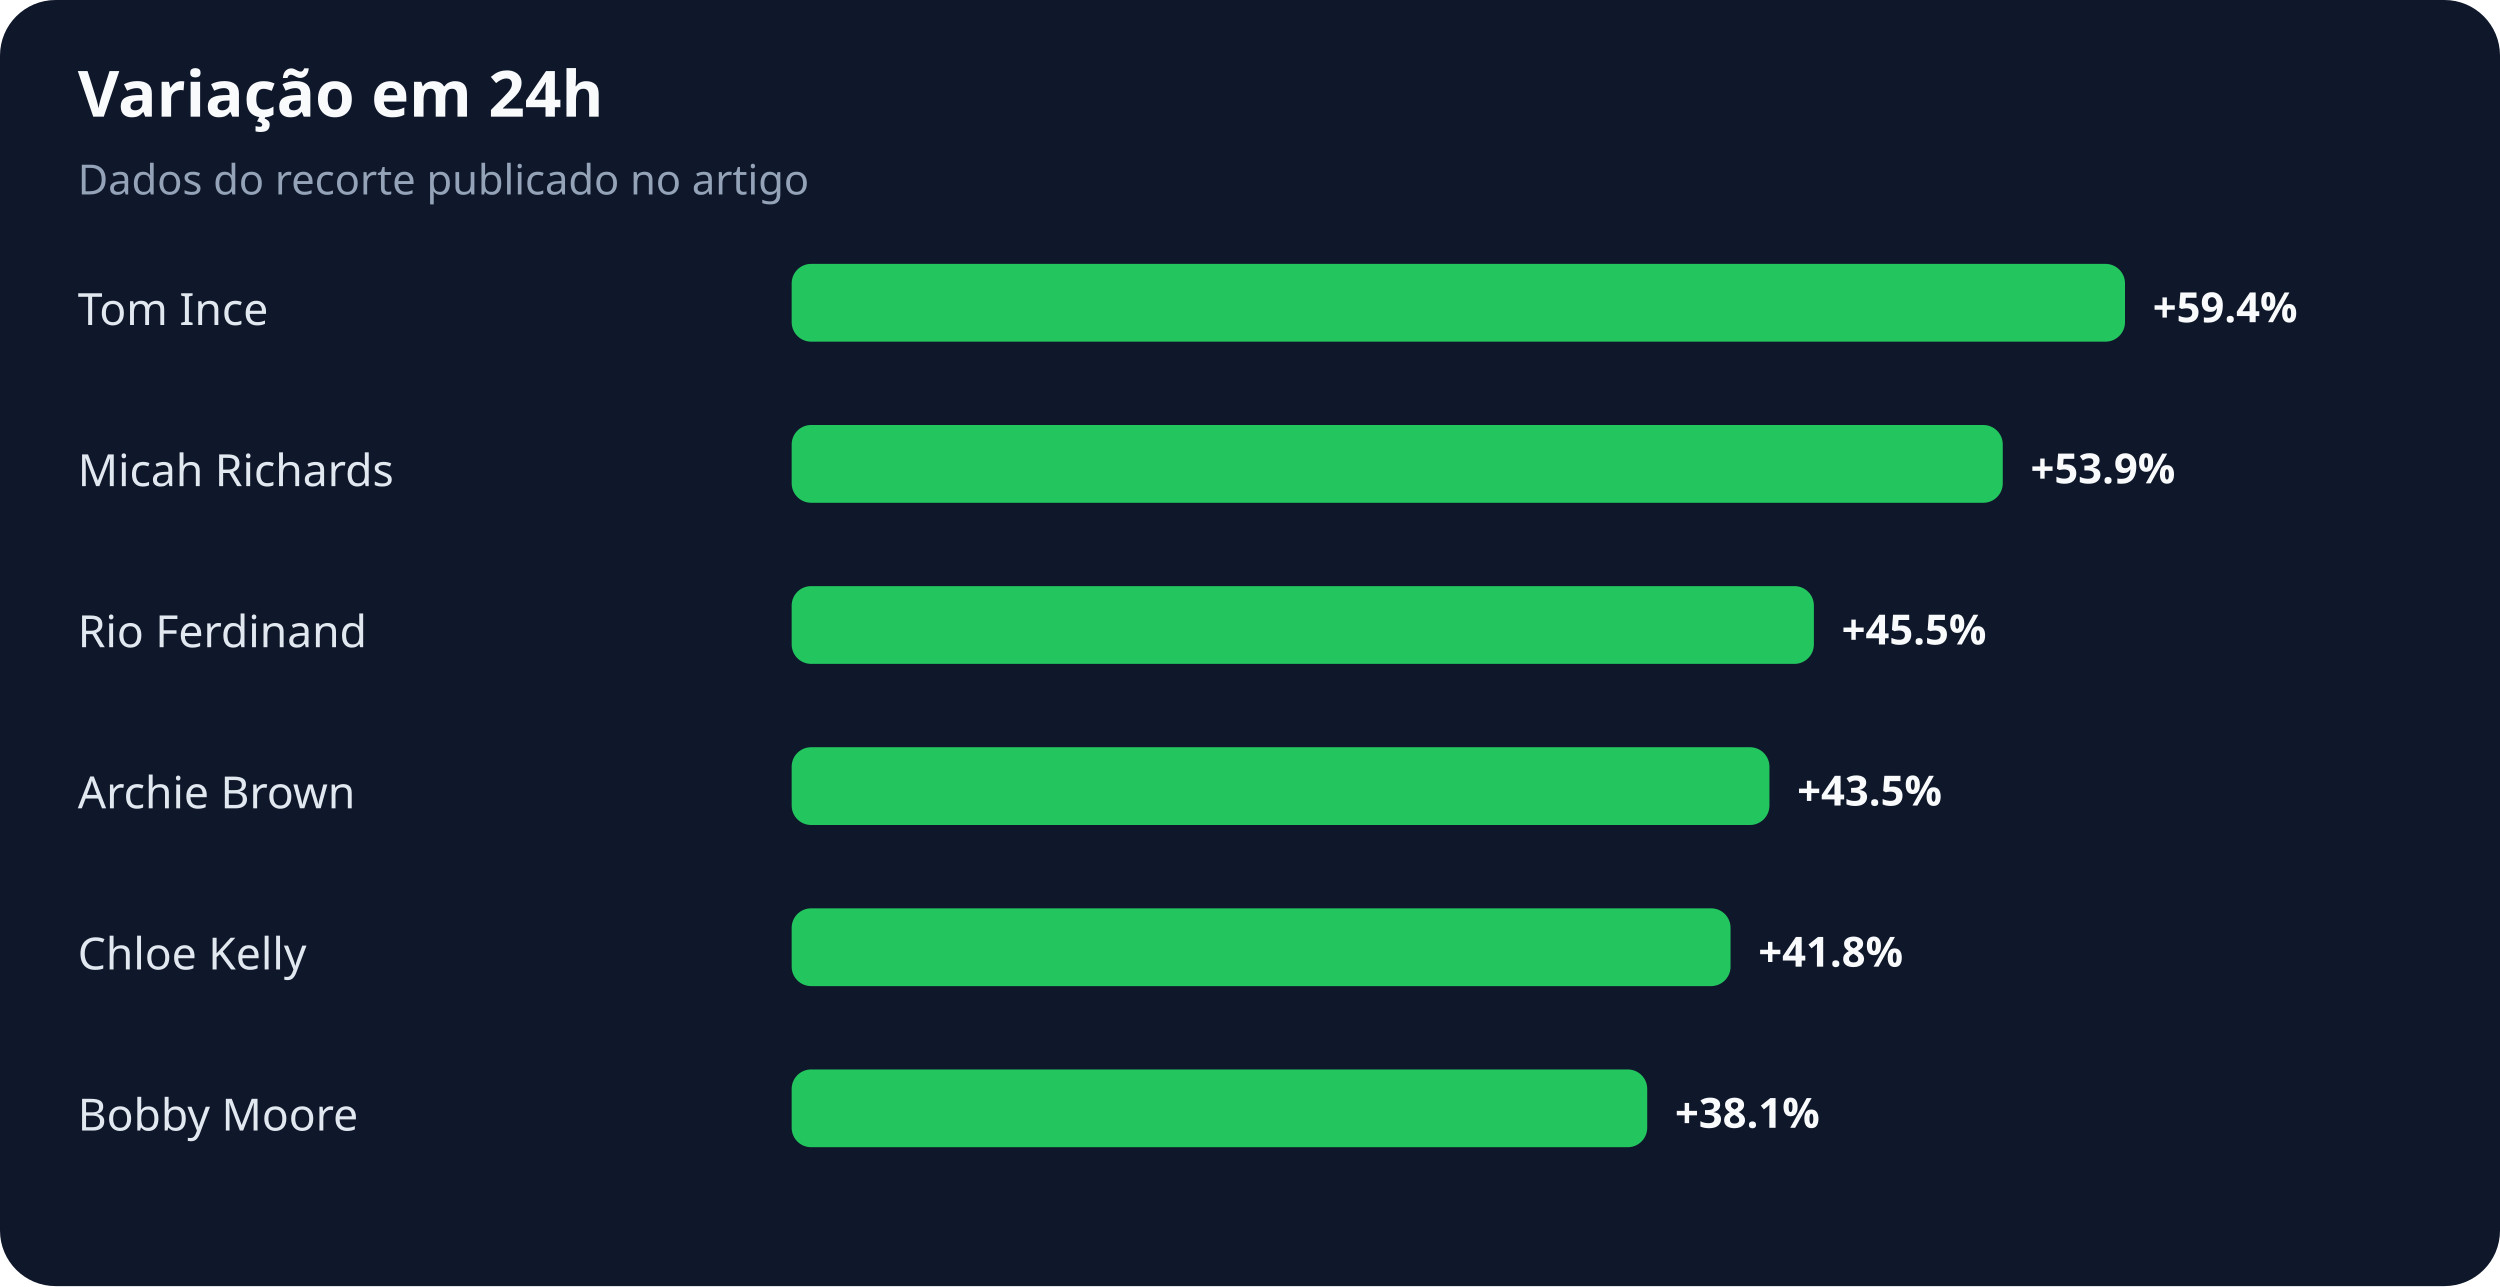
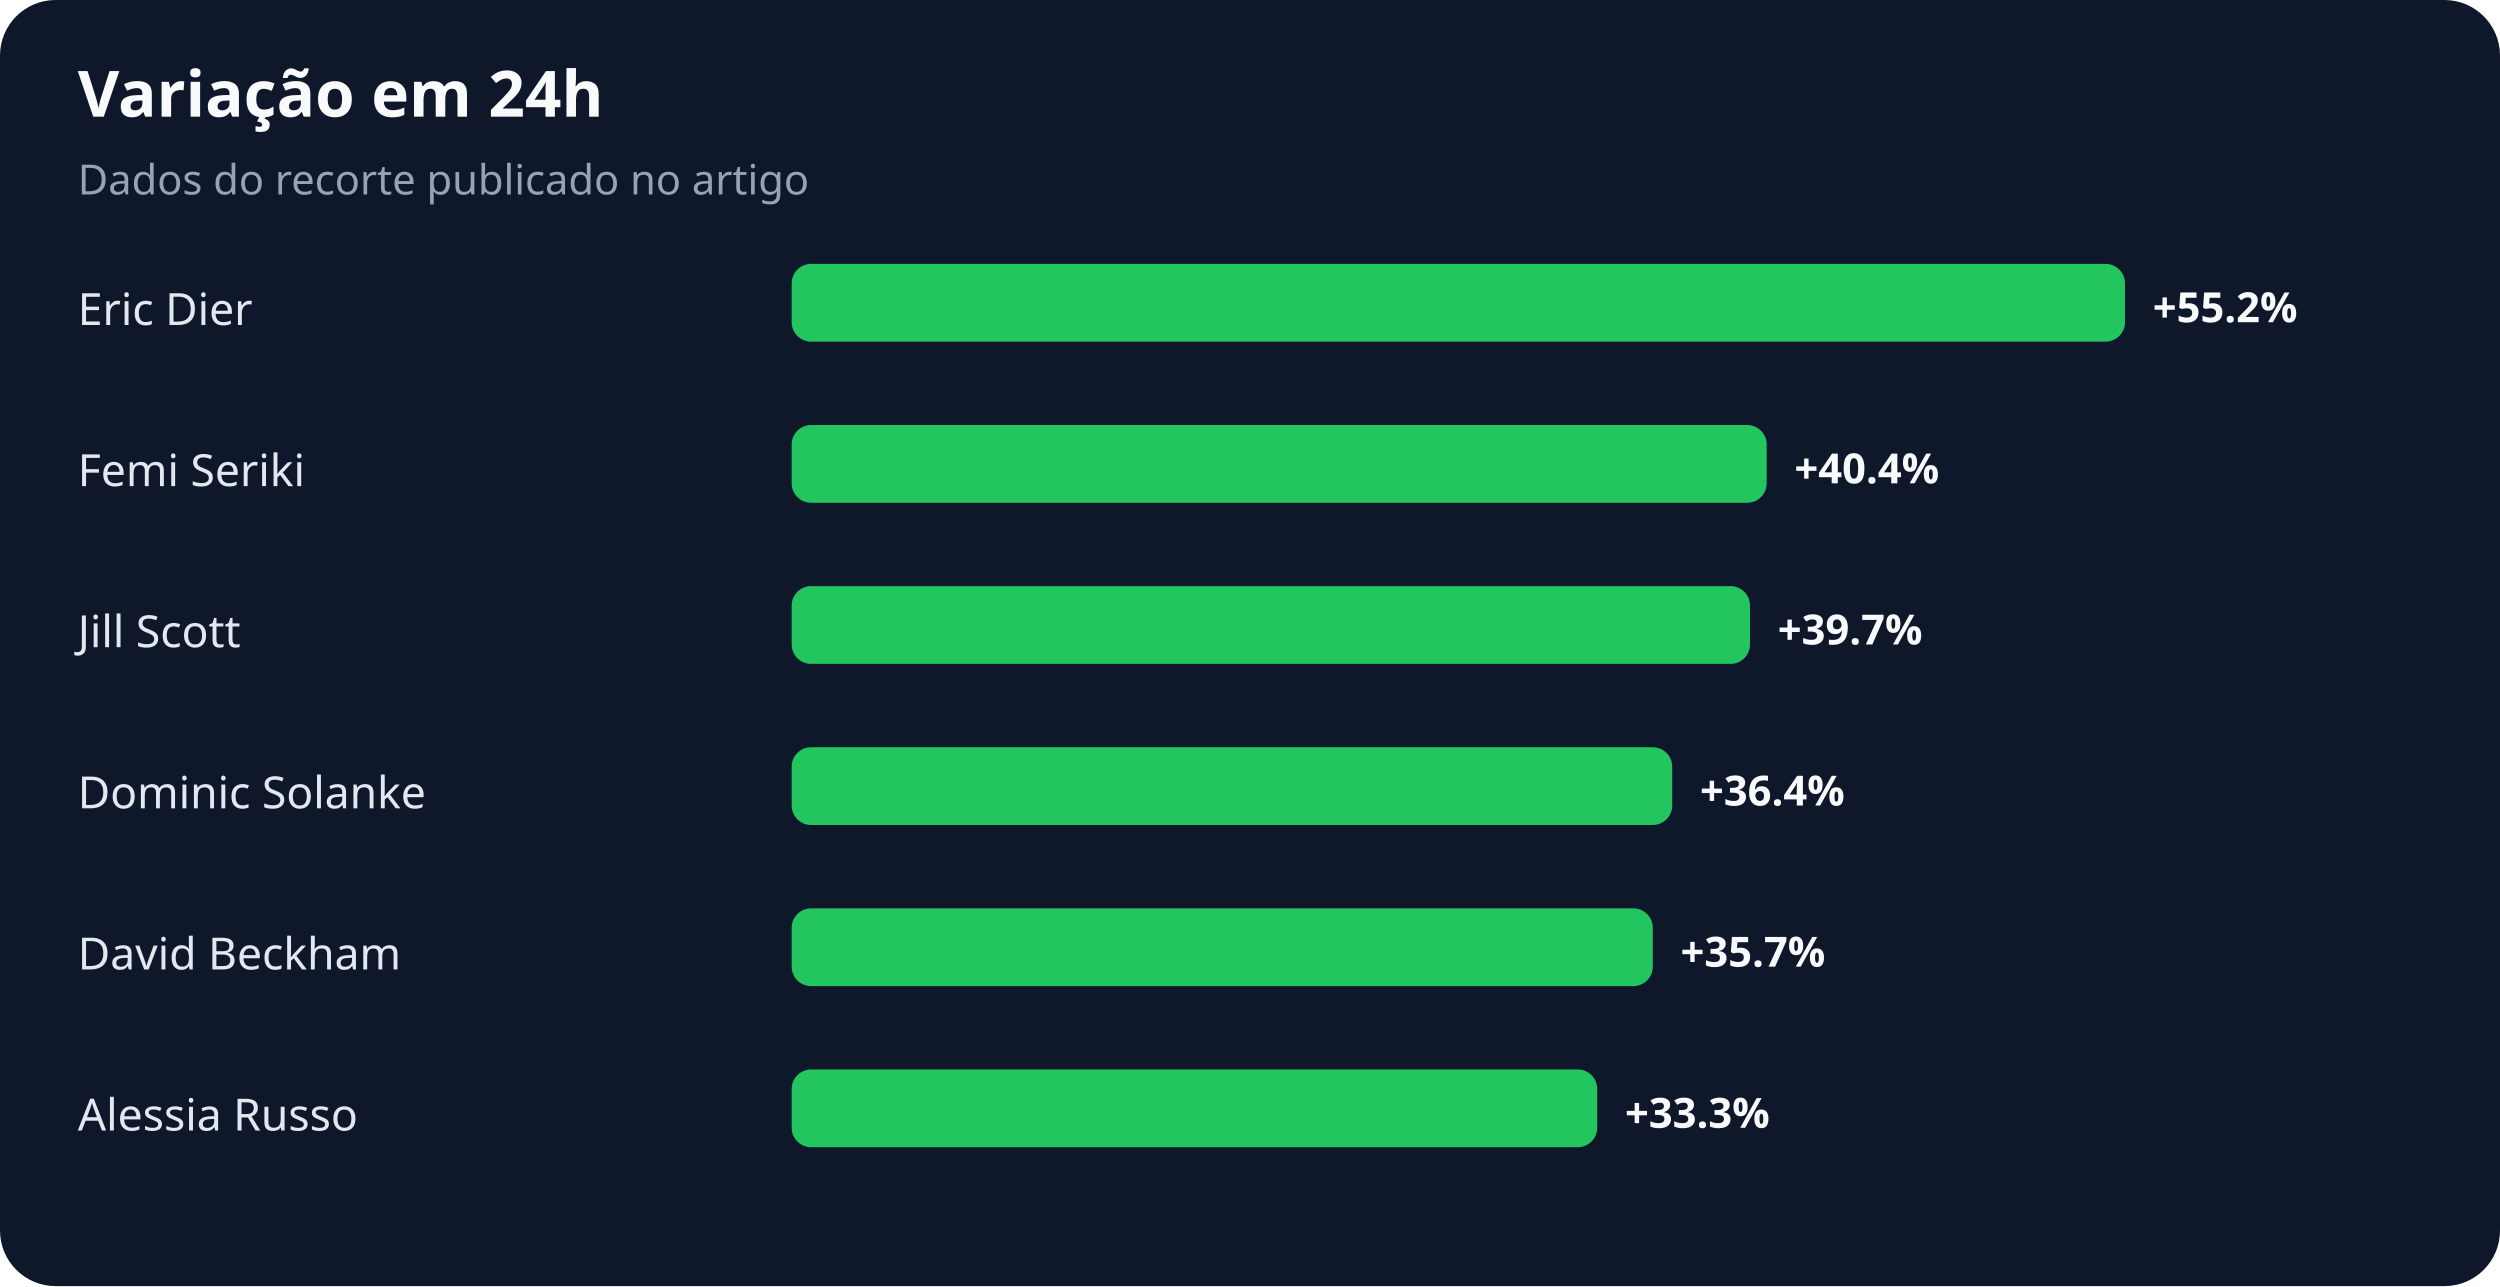
<svg xmlns="http://www.w3.org/2000/svg" width="900" height="463" viewBox="0 0 900 463" role="img" aria-labelledby="title desc">
  <rect width="100%" height="100%" rx="20" fill="#0f172a" />
  <text x="28" y="42" fill="#f8fafc" font-family="system-ui,sans-serif" font-size="23" font-weight="700">Variação em 24h</text>
  <text x="28" y="70" fill="#94a3b8" font-family="system-ui,sans-serif" font-size="15">Dados do recorte publicado no artigo</text>
-   <text x="28" y="117" fill="#e2e8f0" font-family="system-ui,sans-serif" font-size="16">Tom Ince</text>
+   <text x="28" y="117" fill="#e2e8f0" font-family="system-ui,sans-serif" font-size="16">Eric Dier</text>
  <rect x="285" y="95" width="480" height="28" rx="7" fill="#22c55e" />
-   <text x="775" y="116" fill="#f8fafc" font-family="system-ui,sans-serif" font-size="15" font-weight="700">+59.4%</text>
-   <text x="28" y="175" fill="#e2e8f0" font-family="system-ui,sans-serif" font-size="16">Micah Richards</text>
-   <rect x="285" y="153" width="436" height="28" rx="7" fill="#22c55e" />
-   <text x="731" y="174" fill="#f8fafc" font-family="system-ui,sans-serif" font-size="15" font-weight="700">+53.9%</text>
-   <text x="28" y="233" fill="#e2e8f0" font-family="system-ui,sans-serif" font-size="16">Rio Ferdinand</text>
-   <rect x="285" y="211" width="368" height="28" rx="7" fill="#22c55e" />
-   <text x="663" y="232" fill="#f8fafc" font-family="system-ui,sans-serif" font-size="15" font-weight="700">+45.5%</text>
-   <text x="28" y="291" fill="#e2e8f0" font-family="system-ui,sans-serif" font-size="16">Archie Brown</text>
-   <rect x="285" y="269" width="352" height="28" rx="7" fill="#22c55e" />
-   <text x="647" y="290" fill="#f8fafc" font-family="system-ui,sans-serif" font-size="15" font-weight="700">+43.5%</text>
-   <text x="28" y="349" fill="#e2e8f0" font-family="system-ui,sans-serif" font-size="16">Chloe Kelly</text>
-   <rect x="285" y="327" width="338" height="28" rx="7" fill="#22c55e" />
-   <text x="633" y="348" fill="#f8fafc" font-family="system-ui,sans-serif" font-size="15" font-weight="700">+41.8%</text>
-   <text x="28" y="407" fill="#e2e8f0" font-family="system-ui,sans-serif" font-size="16">Bobby Moore</text>
-   <rect x="285" y="385" width="308" height="28" rx="7" fill="#22c55e" />
-   <text x="603" y="406" fill="#f8fafc" font-family="system-ui,sans-serif" font-size="15" font-weight="700">+38.1%</text>
+   <text x="775" y="116" fill="#f8fafc" font-family="system-ui,sans-serif" font-size="15" font-weight="700">+55.2%</text>
+   <text x="28" y="175" fill="#e2e8f0" font-family="system-ui,sans-serif" font-size="16">Femi Seriki</text>
+   <rect x="285" y="153" width="351" height="28" rx="7" fill="#22c55e" />
+   <text x="646" y="174" fill="#f8fafc" font-family="system-ui,sans-serif" font-size="15" font-weight="700">+40.4%</text>
+   <text x="28" y="233" fill="#e2e8f0" font-family="system-ui,sans-serif" font-size="16">Jill Scott</text>
+   <rect x="285" y="211" width="345" height="28" rx="7" fill="#22c55e" />
+   <text x="640" y="232" fill="#f8fafc" font-family="system-ui,sans-serif" font-size="15" font-weight="700">+39.7%</text>
+   <text x="28" y="291" fill="#e2e8f0" font-family="system-ui,sans-serif" font-size="16">Dominic Solanke</text>
+   <rect x="285" y="269" width="317" height="28" rx="7" fill="#22c55e" />
+   <text x="612" y="290" fill="#f8fafc" font-family="system-ui,sans-serif" font-size="15" font-weight="700">+36.4%</text>
+   <text x="28" y="349" fill="#e2e8f0" font-family="system-ui,sans-serif" font-size="16">David Beckham</text>
+   <rect x="285" y="327" width="310" height="28" rx="7" fill="#22c55e" />
+   <text x="605" y="348" fill="#f8fafc" font-family="system-ui,sans-serif" font-size="15" font-weight="700">+35.7%</text>
+   <text x="28" y="407" fill="#e2e8f0" font-family="system-ui,sans-serif" font-size="16">Alessia Russo</text>
+   <rect x="285" y="385" width="290" height="28" rx="7" fill="#22c55e" />
+   <text x="585" y="406" fill="#f8fafc" font-family="system-ui,sans-serif" font-size="15" font-weight="700">+33.3%</text>
</svg>
